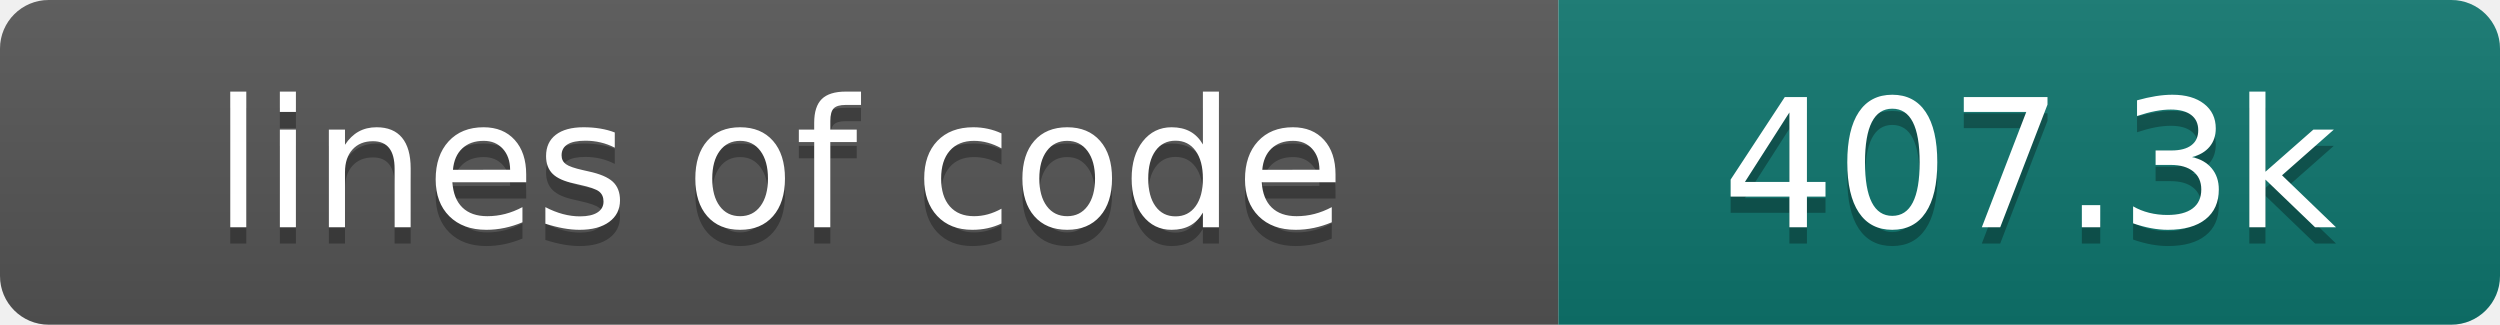
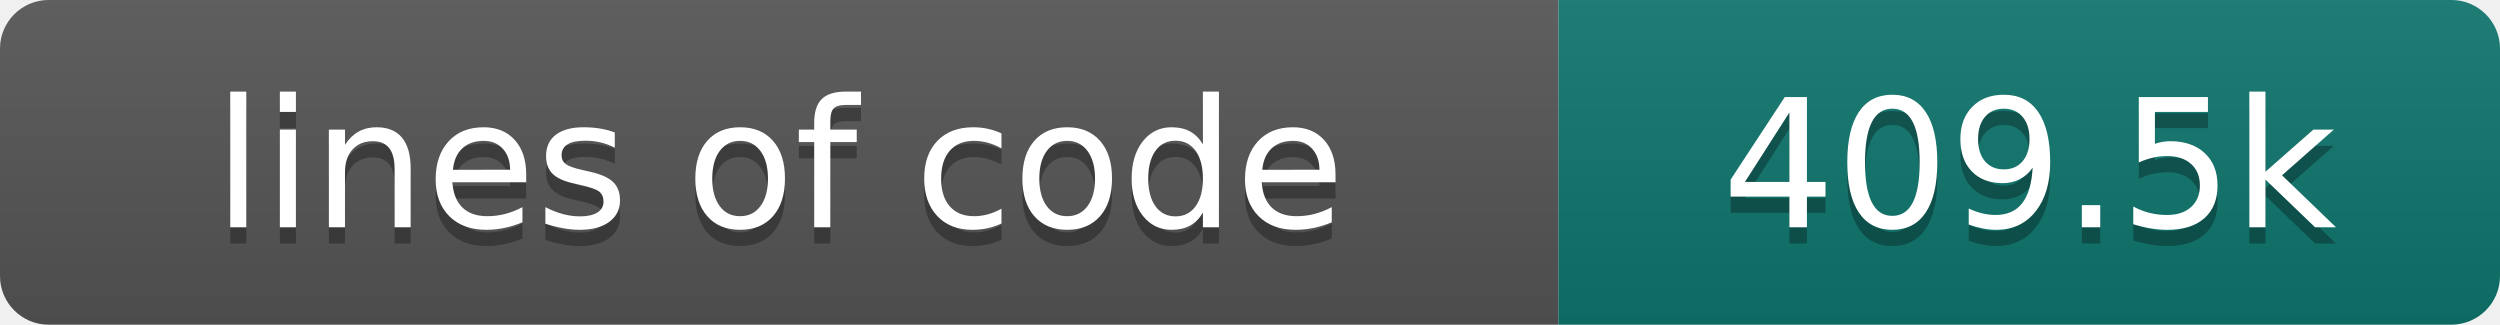
- <svg xmlns="http://www.w3.org/2000/svg" width="154" height="20" role="img" aria-label="lines of code: 407.3k">
+ <svg xmlns="http://www.w3.org/2000/svg" width="154" height="20" role="img" aria-label="lines of code: 409.5k">
  <linearGradient id="s" x2="0" y2="100%">
    <stop offset="0" stop-color="#bbb" stop-opacity=".1" />
    <stop offset="1" stop-opacity=".1" />
  </linearGradient>
  <clipPath id="r">
    <rect width="154" height="20" rx="3" fill="#fff" />
  </clipPath>
  <g clip-path="url(#r)">
    <rect width="96" height="20" fill="#555" />
    <rect x="96" width="58" height="20" fill="#0f766e" />
    <rect width="154" height="20" fill="url(#s)" />
  </g>
  <g fill="#fff" text-anchor="middle" font-family="DejaVu Sans,Verdana,Geneva,sans-serif" font-size="110">
    <text x="480" y="150" fill="#010101" fill-opacity=".3" transform="scale(.1)" textLength="860" lengthAdjust="spacing">lines of code</text>
    <text x="480" y="140" transform="scale(.1)" textLength="860" lengthAdjust="spacing">lines of code</text>
-     <text x="1250" y="150" fill="#010101" fill-opacity=".3" transform="scale(.1)" textLength="480" lengthAdjust="spacing">407.3k</text>
-     <text x="1250" y="140" transform="scale(.1)" textLength="480" lengthAdjust="spacing">407.3k</text>
+     <text x="1250" y="150" fill="#010101" fill-opacity=".3" transform="scale(.1)" textLength="480" lengthAdjust="spacing">409.5k</text>
+     <text x="1250" y="140" transform="scale(.1)" textLength="480" lengthAdjust="spacing">409.5k</text>
  </g>
</svg>
